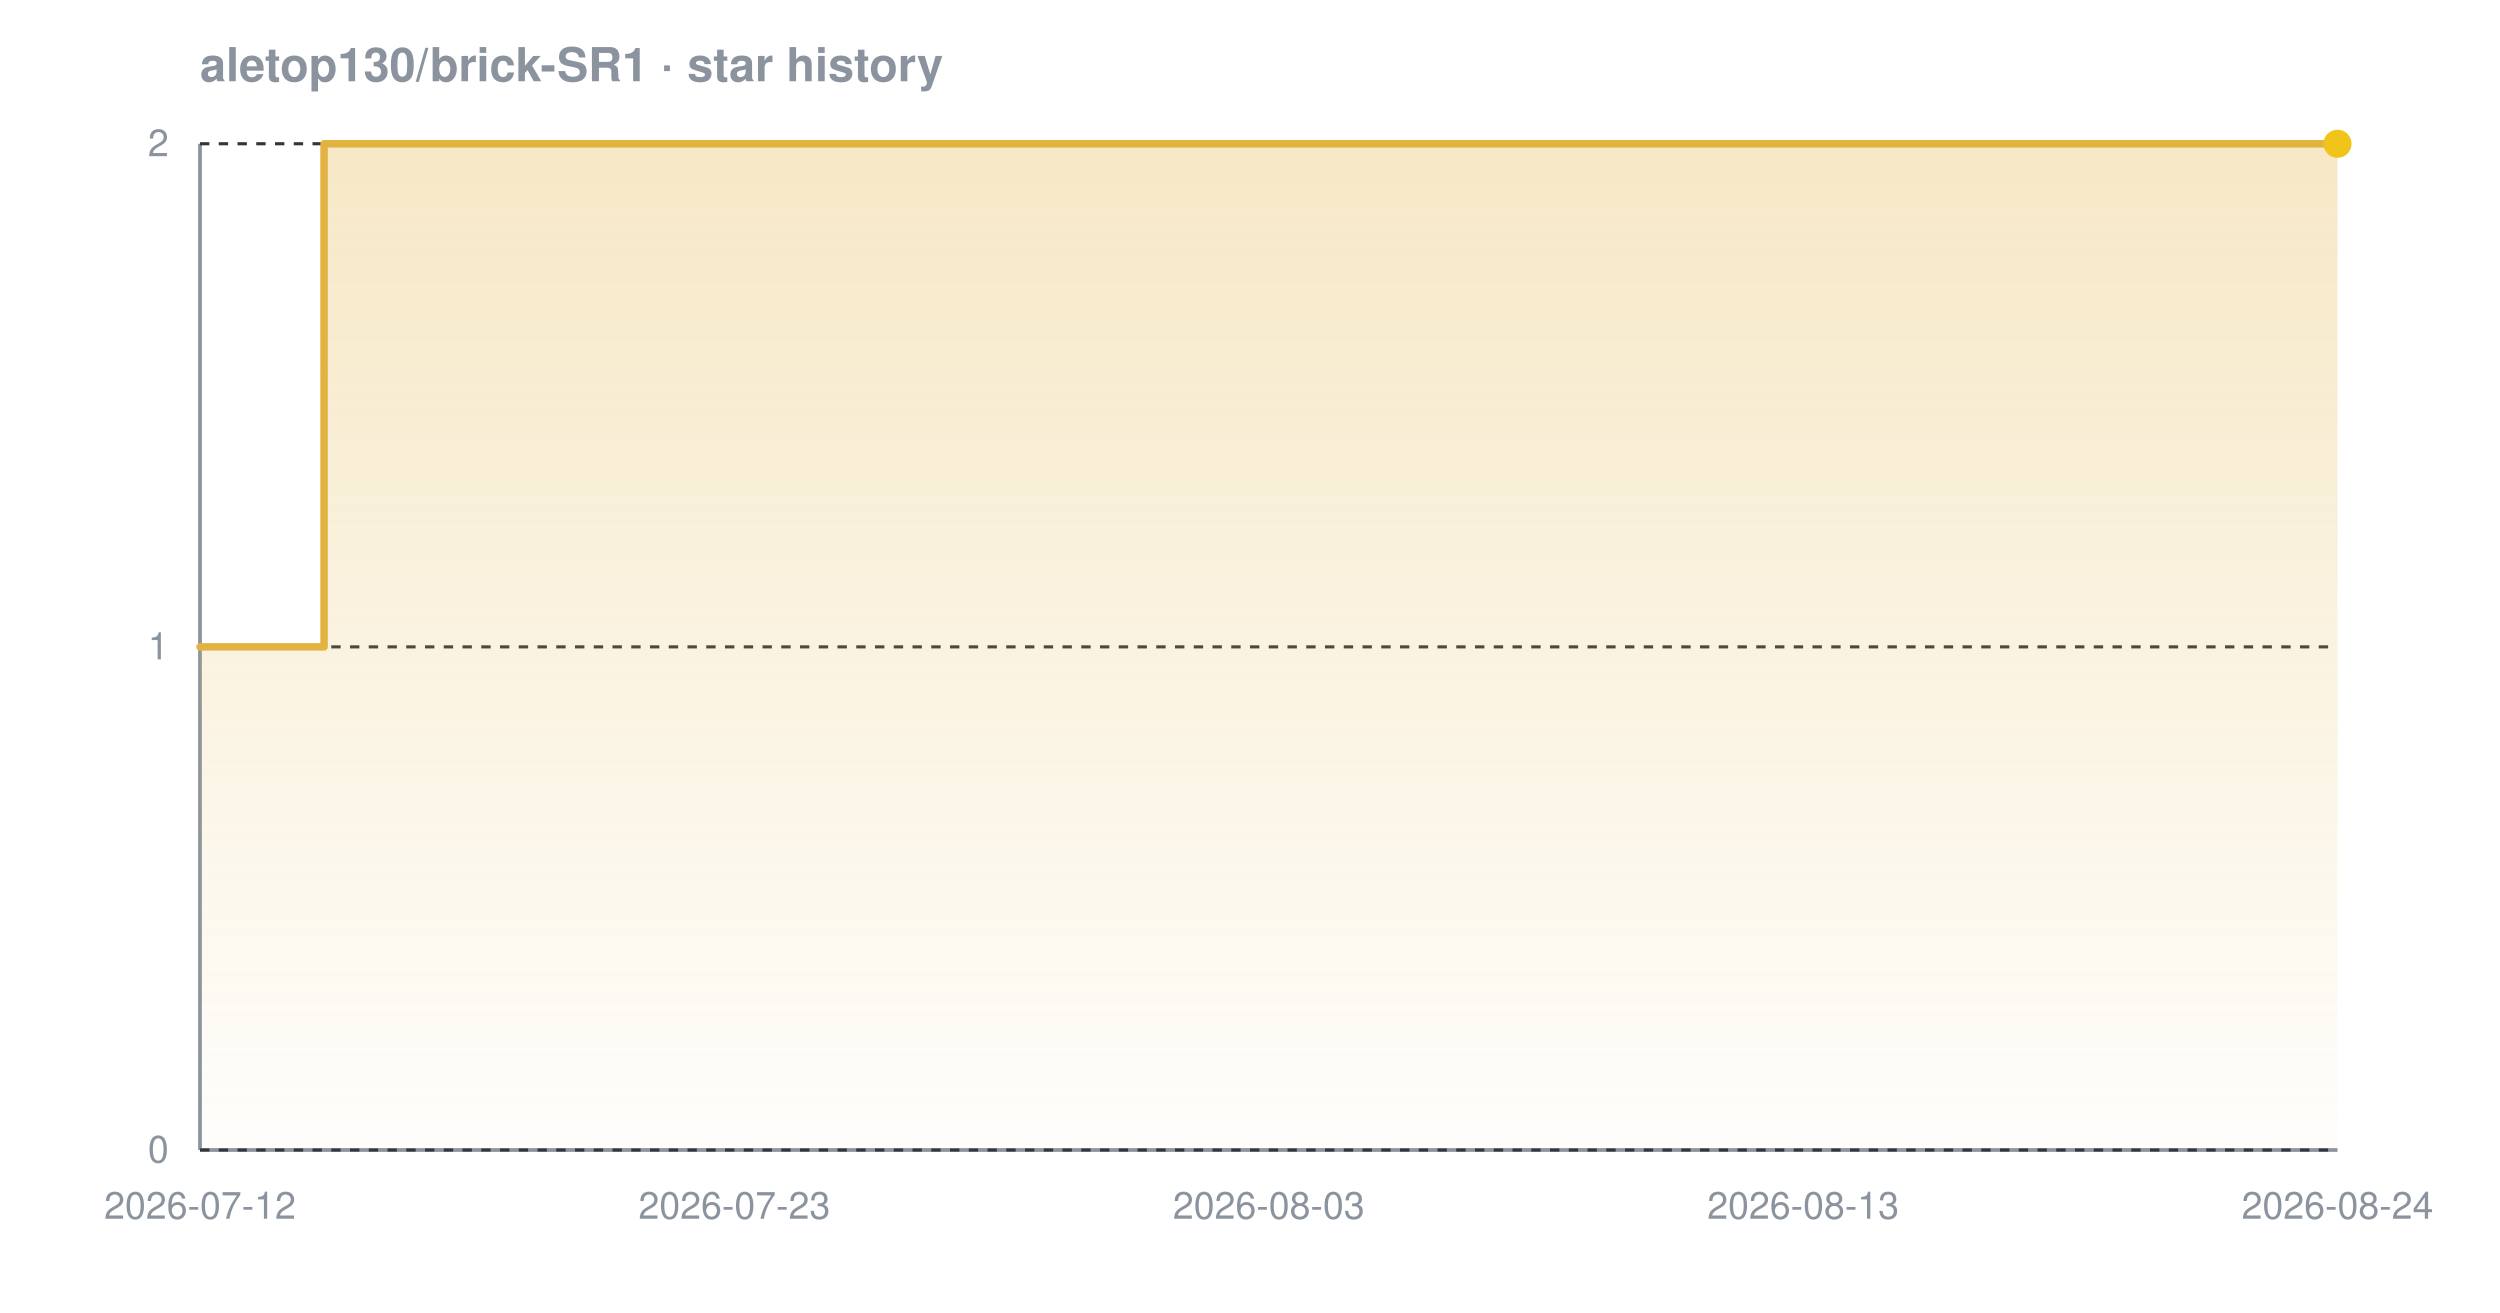
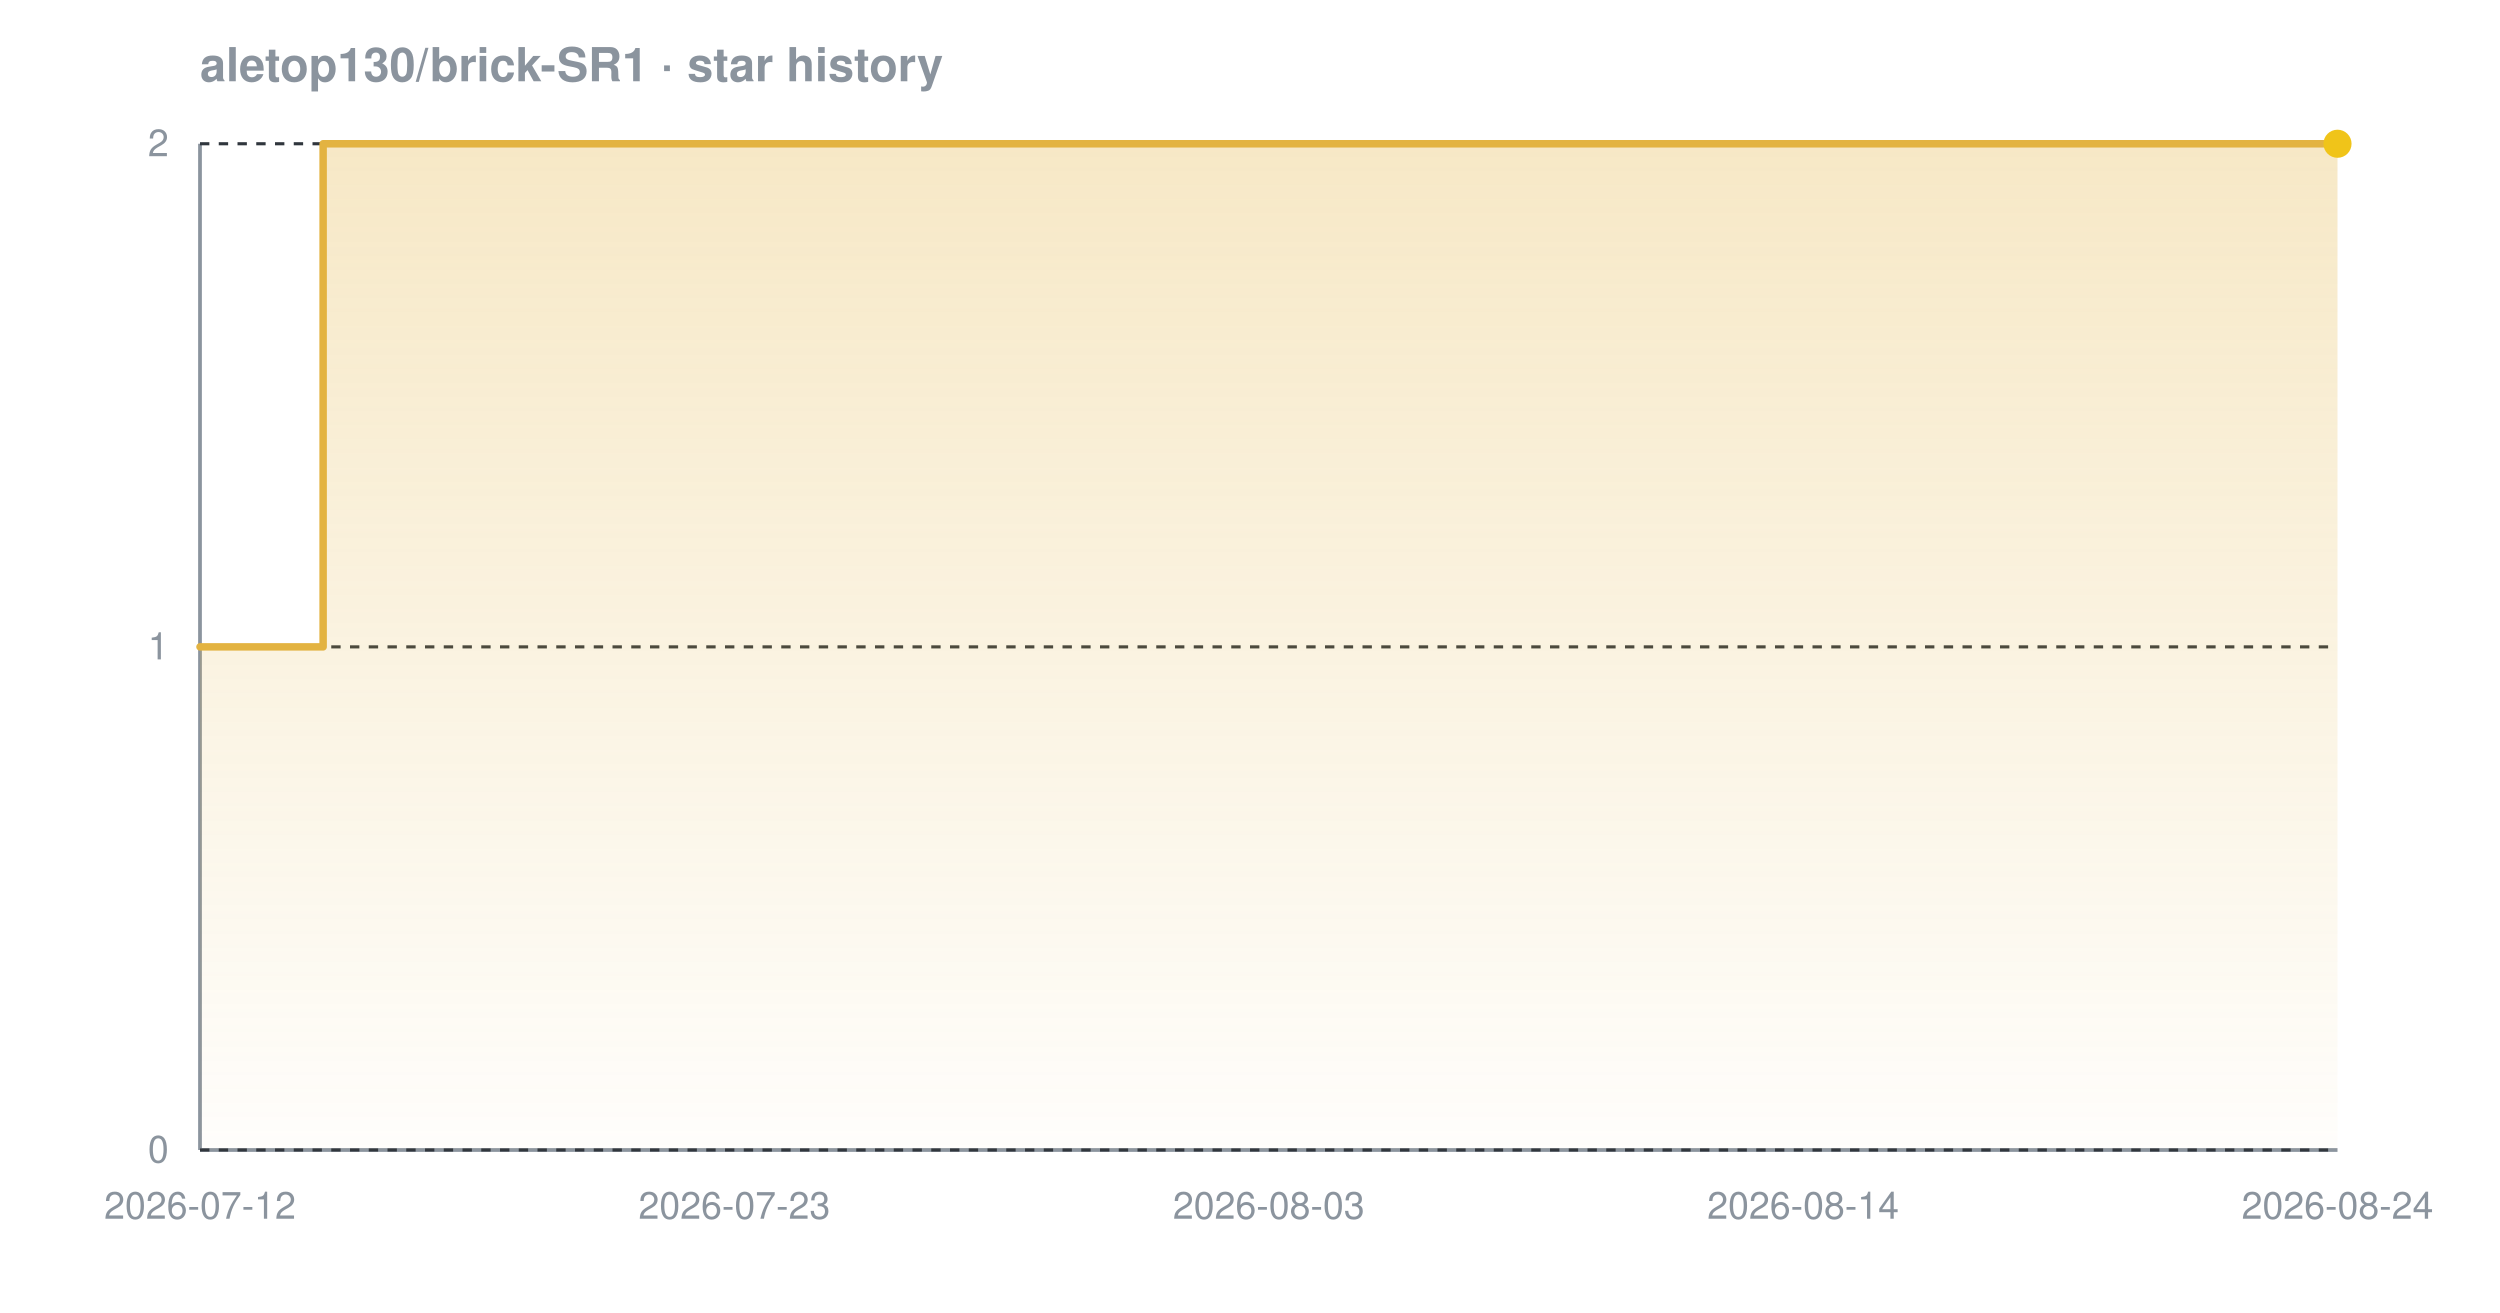
<svg xmlns="http://www.w3.org/2000/svg" width="800" height="420" viewBox="0 0 800 420" font-family="-apple-system,BlinkMacSystemFont,'Segoe UI',Helvetica,Arial,sans-serif" role="img" aria-label="Star history chart for aletop130/brick-SR1">
  <defs>
    <linearGradient id="grad-dark" x1="0" y1="0" x2="0" y2="1">
      <stop offset="0%" stop-color="#e3b341" stop-opacity="0.30" />
      <stop offset="100%" stop-color="#e3b341" stop-opacity="0.02" />
    </linearGradient>
  </defs>
  <text x="64" y="26" font-size="15" font-weight="600" fill="#8b949e">aletop130/brick-SR1 · star history</text>
  <line x1="64" y1="368" x2="748" y2="368" stroke="#8b949e" stroke-width="1.2" />
  <line x1="64" y1="46" x2="64" y2="368" stroke="#8b949e" stroke-width="1.2" />
  <line x1="64" y1="368.0" x2="748" y2="368.0" stroke="#30363d" stroke-width="1" stroke-dasharray="3 3" />
  <line x1="64" y1="207.0" x2="748" y2="207.0" stroke="#30363d" stroke-width="1" stroke-dasharray="3 3" />
  <line x1="64" y1="46.0" x2="748" y2="46.0" stroke="#30363d" stroke-width="1" stroke-dasharray="3 3" />
-   <path d="M 64.0 207.0 L 103.7 207.0 L 103.7 46.0 L 748.0 46.0 L 748.0 46.0 L 748.0 368.0 L 64.0 368.0 Z" fill="url(#grad-dark)" />
-   <path d="M 64.0 207.0 L 103.7 207.0 L 103.7 46.0 L 748.0 46.0 L 748.0 46.0" fill="none" stroke="#e3b341" stroke-width="2.4" stroke-linejoin="round" stroke-linecap="round" />
+   <path d="M 64.0 207.0 L 103.4 207.0 L 103.4 46.0 L 748.0 46.0 L 748.0 46.0 L 748.0 368.0 L 64.0 368.0 Z" fill="url(#grad-dark)" />
+   <path d="M 64.0 207.0 L 103.4 207.0 L 103.4 46.0 L 748.0 46.0 L 748.0 46.0" fill="none" stroke="#e3b341" stroke-width="2.4" stroke-linejoin="round" stroke-linecap="round" />
  <circle cx="748.0" cy="46.0" r="4.5" fill="#f0c419" />
  <text x="54" y="372.0" text-anchor="end" font-size="12" fill="#8b949e">0</text>
  <text x="54" y="211.0" text-anchor="end" font-size="12" fill="#8b949e">1</text>
  <text x="54" y="50.0" text-anchor="end" font-size="12" fill="#8b949e">2</text>
  <text x="64.0" y="390" text-anchor="middle" font-size="12" fill="#8b949e">2026-07-12</text>
  <text x="235.0" y="390" text-anchor="middle" font-size="12" fill="#8b949e">2026-07-23</text>
  <text x="406.0" y="390" text-anchor="middle" font-size="12" fill="#8b949e">2026-08-03</text>
-   <text x="577.0" y="390" text-anchor="middle" font-size="12" fill="#8b949e">2026-08-13</text>
+   <text x="577.0" y="390" text-anchor="middle" font-size="12" fill="#8b949e">2026-08-14</text>
  <text x="748.0" y="390" text-anchor="middle" font-size="12" fill="#8b949e">2026-08-24</text>
</svg>
